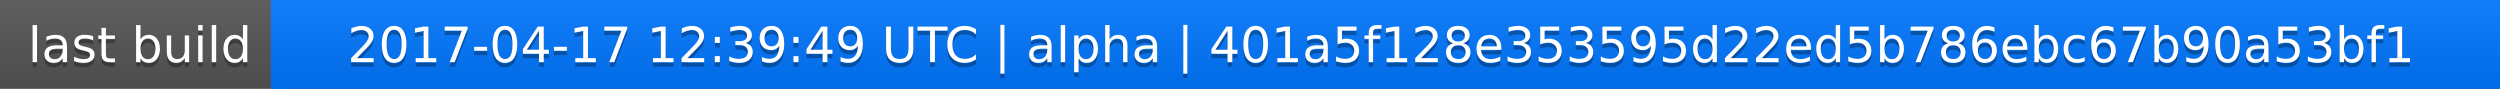
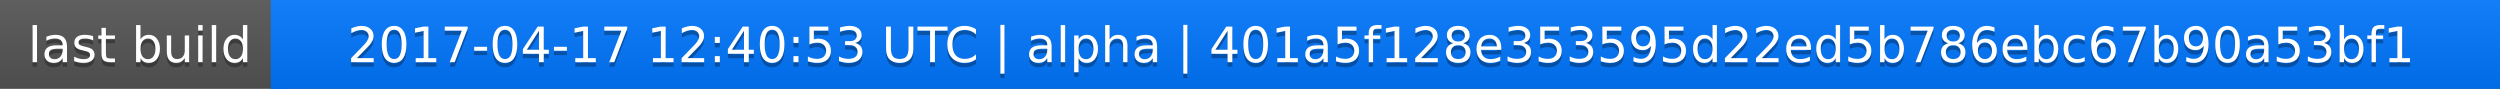
<svg xmlns="http://www.w3.org/2000/svg" width="563" height="20">
  <linearGradient id="a" x2="0" y2="100%">
    <stop offset="0" stop-color="#bbb" stop-opacity=".1" />
    <stop offset="1" stop-opacity=".1" />
  </linearGradient>
  <rect rx="0" width="563" height="20" fill="#555" />
  <rect rx="0" x="61" width="502" height="20" fill="#07f" />
  <path fill="#07f" d="M61 0h4v20h-4z" />
  <rect rx="0" width="563" height="20" fill="url(#a)" />
  <g fill="#fff" text-anchor="middle" font-family="DejaVu Sans,Verdana,Geneva,sans-serif" font-size="11">
    <text x="31.5" y="15" fill="#010101" fill-opacity=".3">last build</text>
    <text x="31.5" y="14">last build</text>
-     <text x="311" y="15" fill="#010101" fill-opacity=".3">2017-04-17 12:39:49 UTC | alpha | 401a5f128e353595d22ed5b786ebc67b90a53bf1</text>
-     <text x="311" y="14">2017-04-17 12:39:49 UTC | alpha | 401a5f128e353595d22ed5b786ebc67b90a53bf1</text>
+     <text x="311" y="15" fill="#010101" fill-opacity=".3">2017-04-17 12:40:53 UTC | alpha | 401a5f128e353595d22ed5b786ebc67b90a53bf1</text>
+     <text x="311" y="14">2017-04-17 12:40:53 UTC | alpha | 401a5f128e353595d22ed5b786ebc67b90a53bf1</text>
  </g>
</svg>
